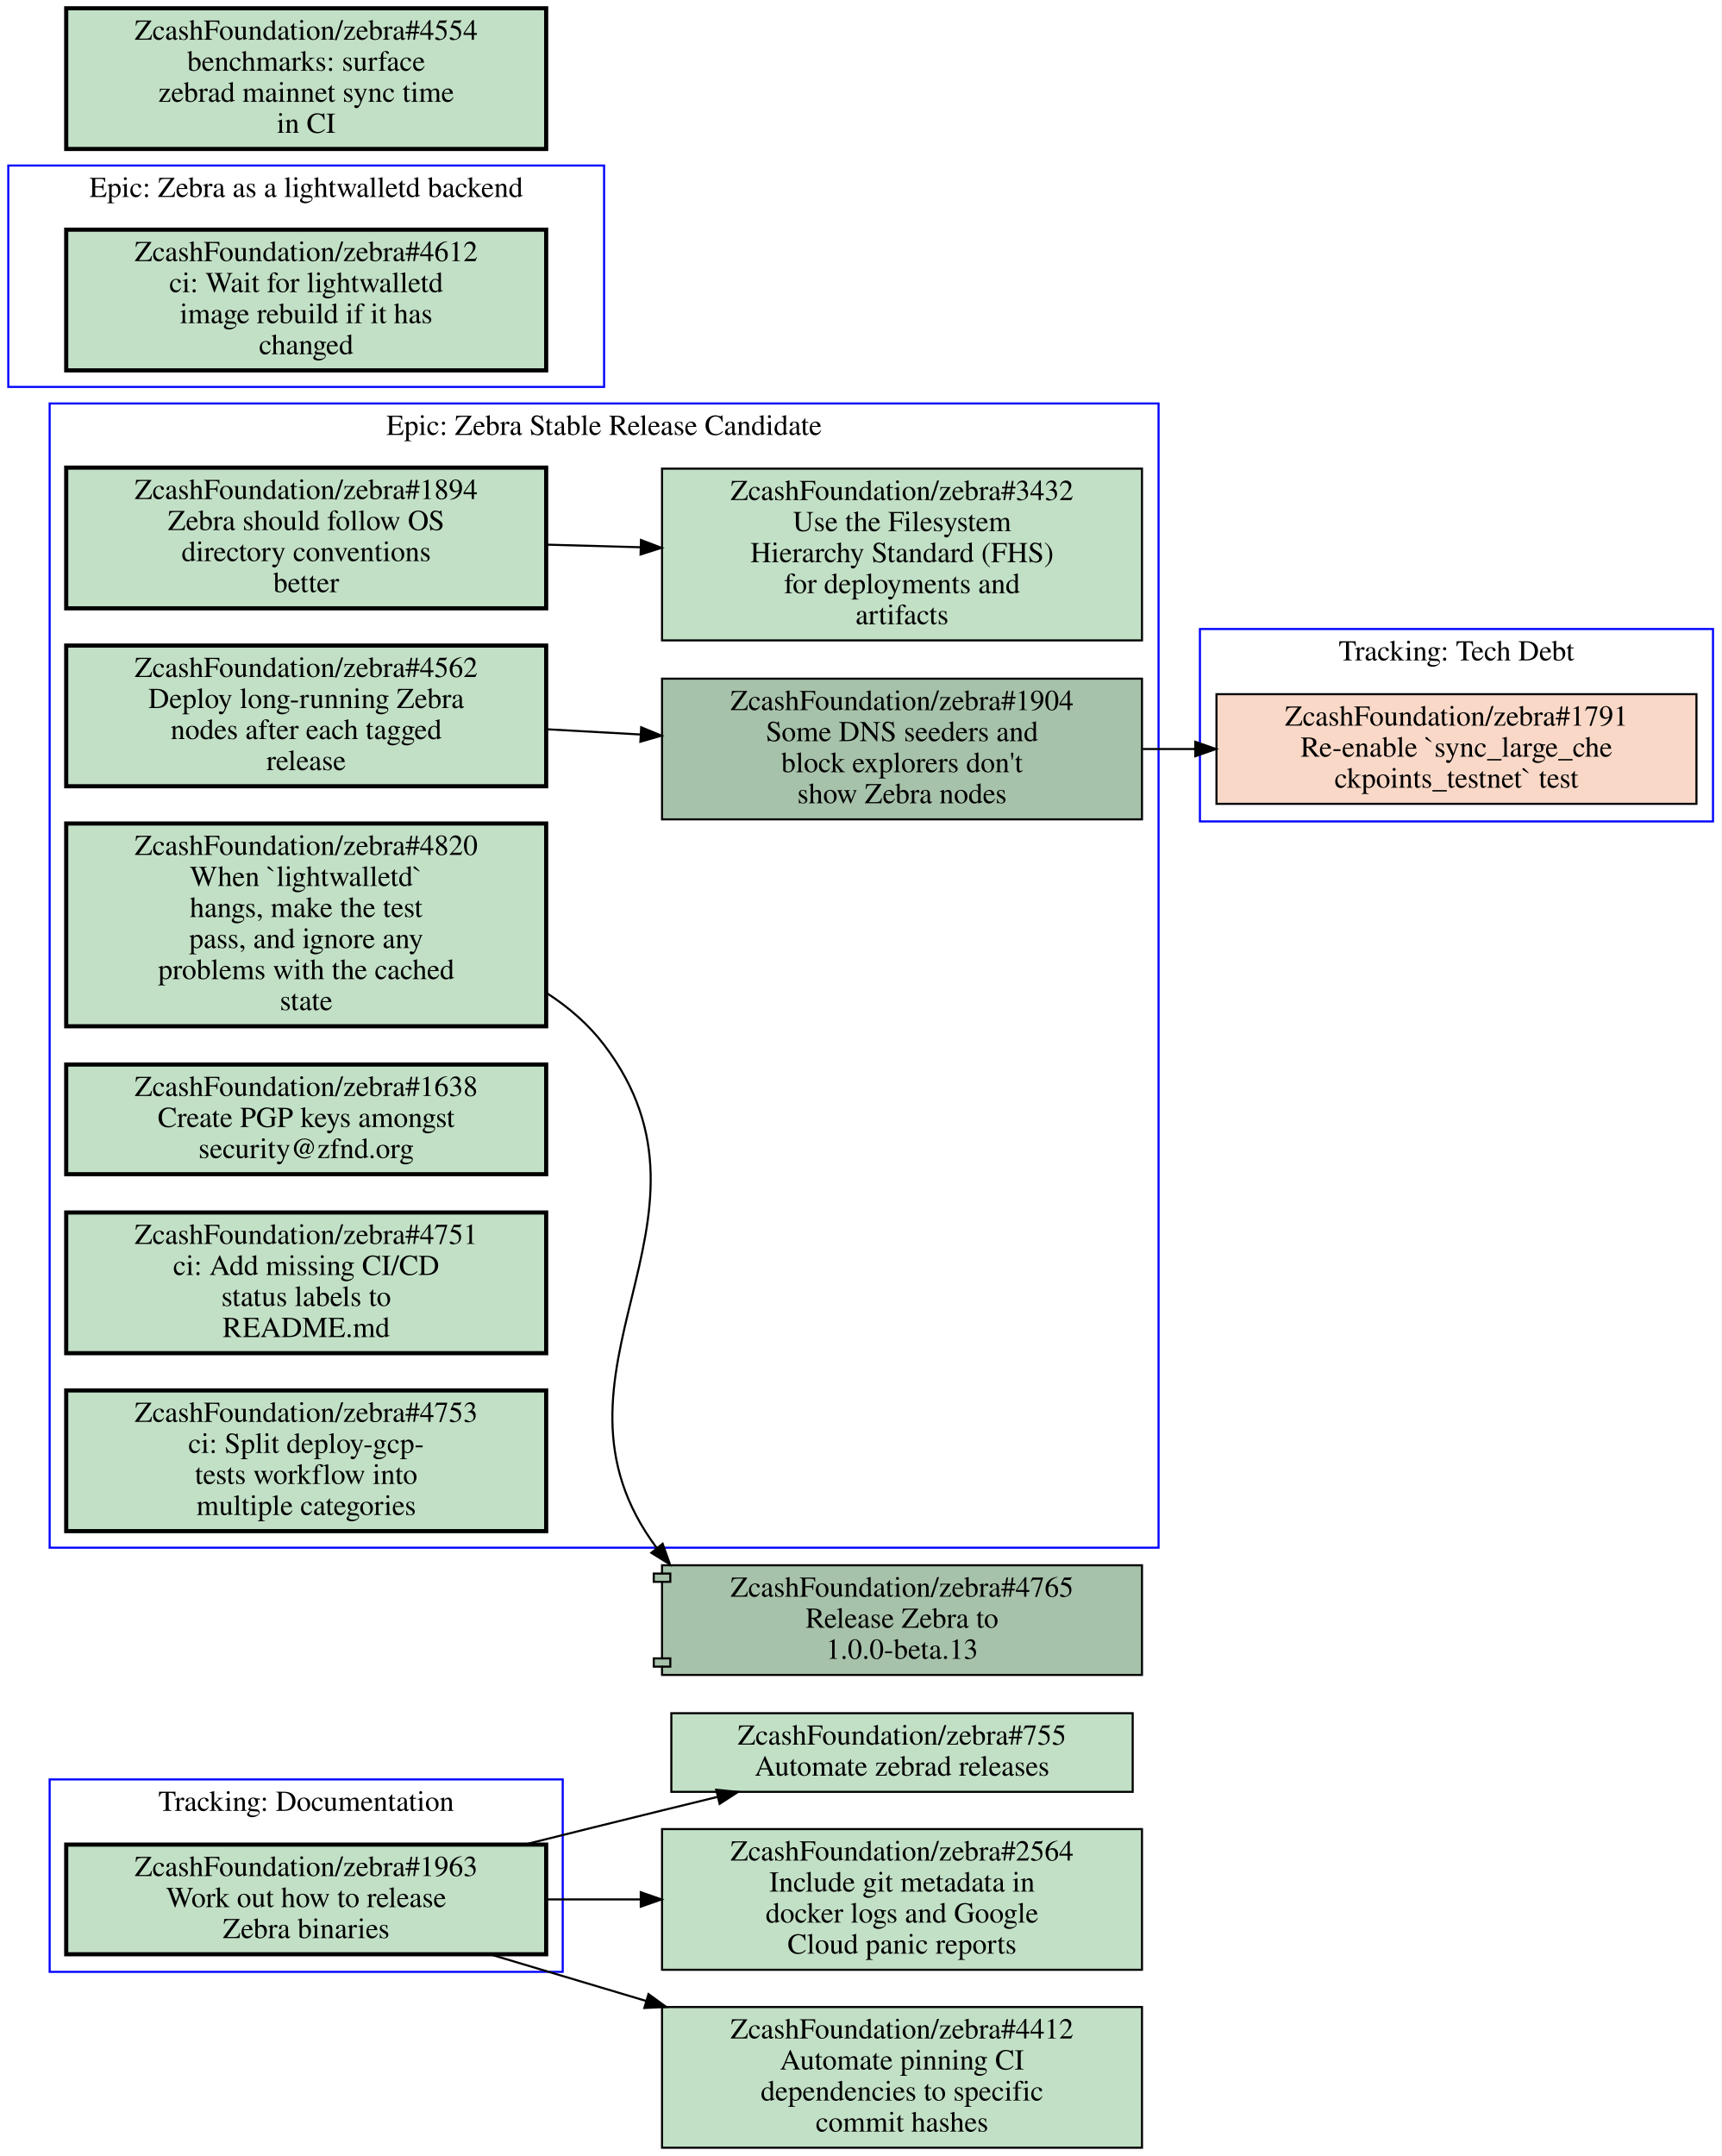
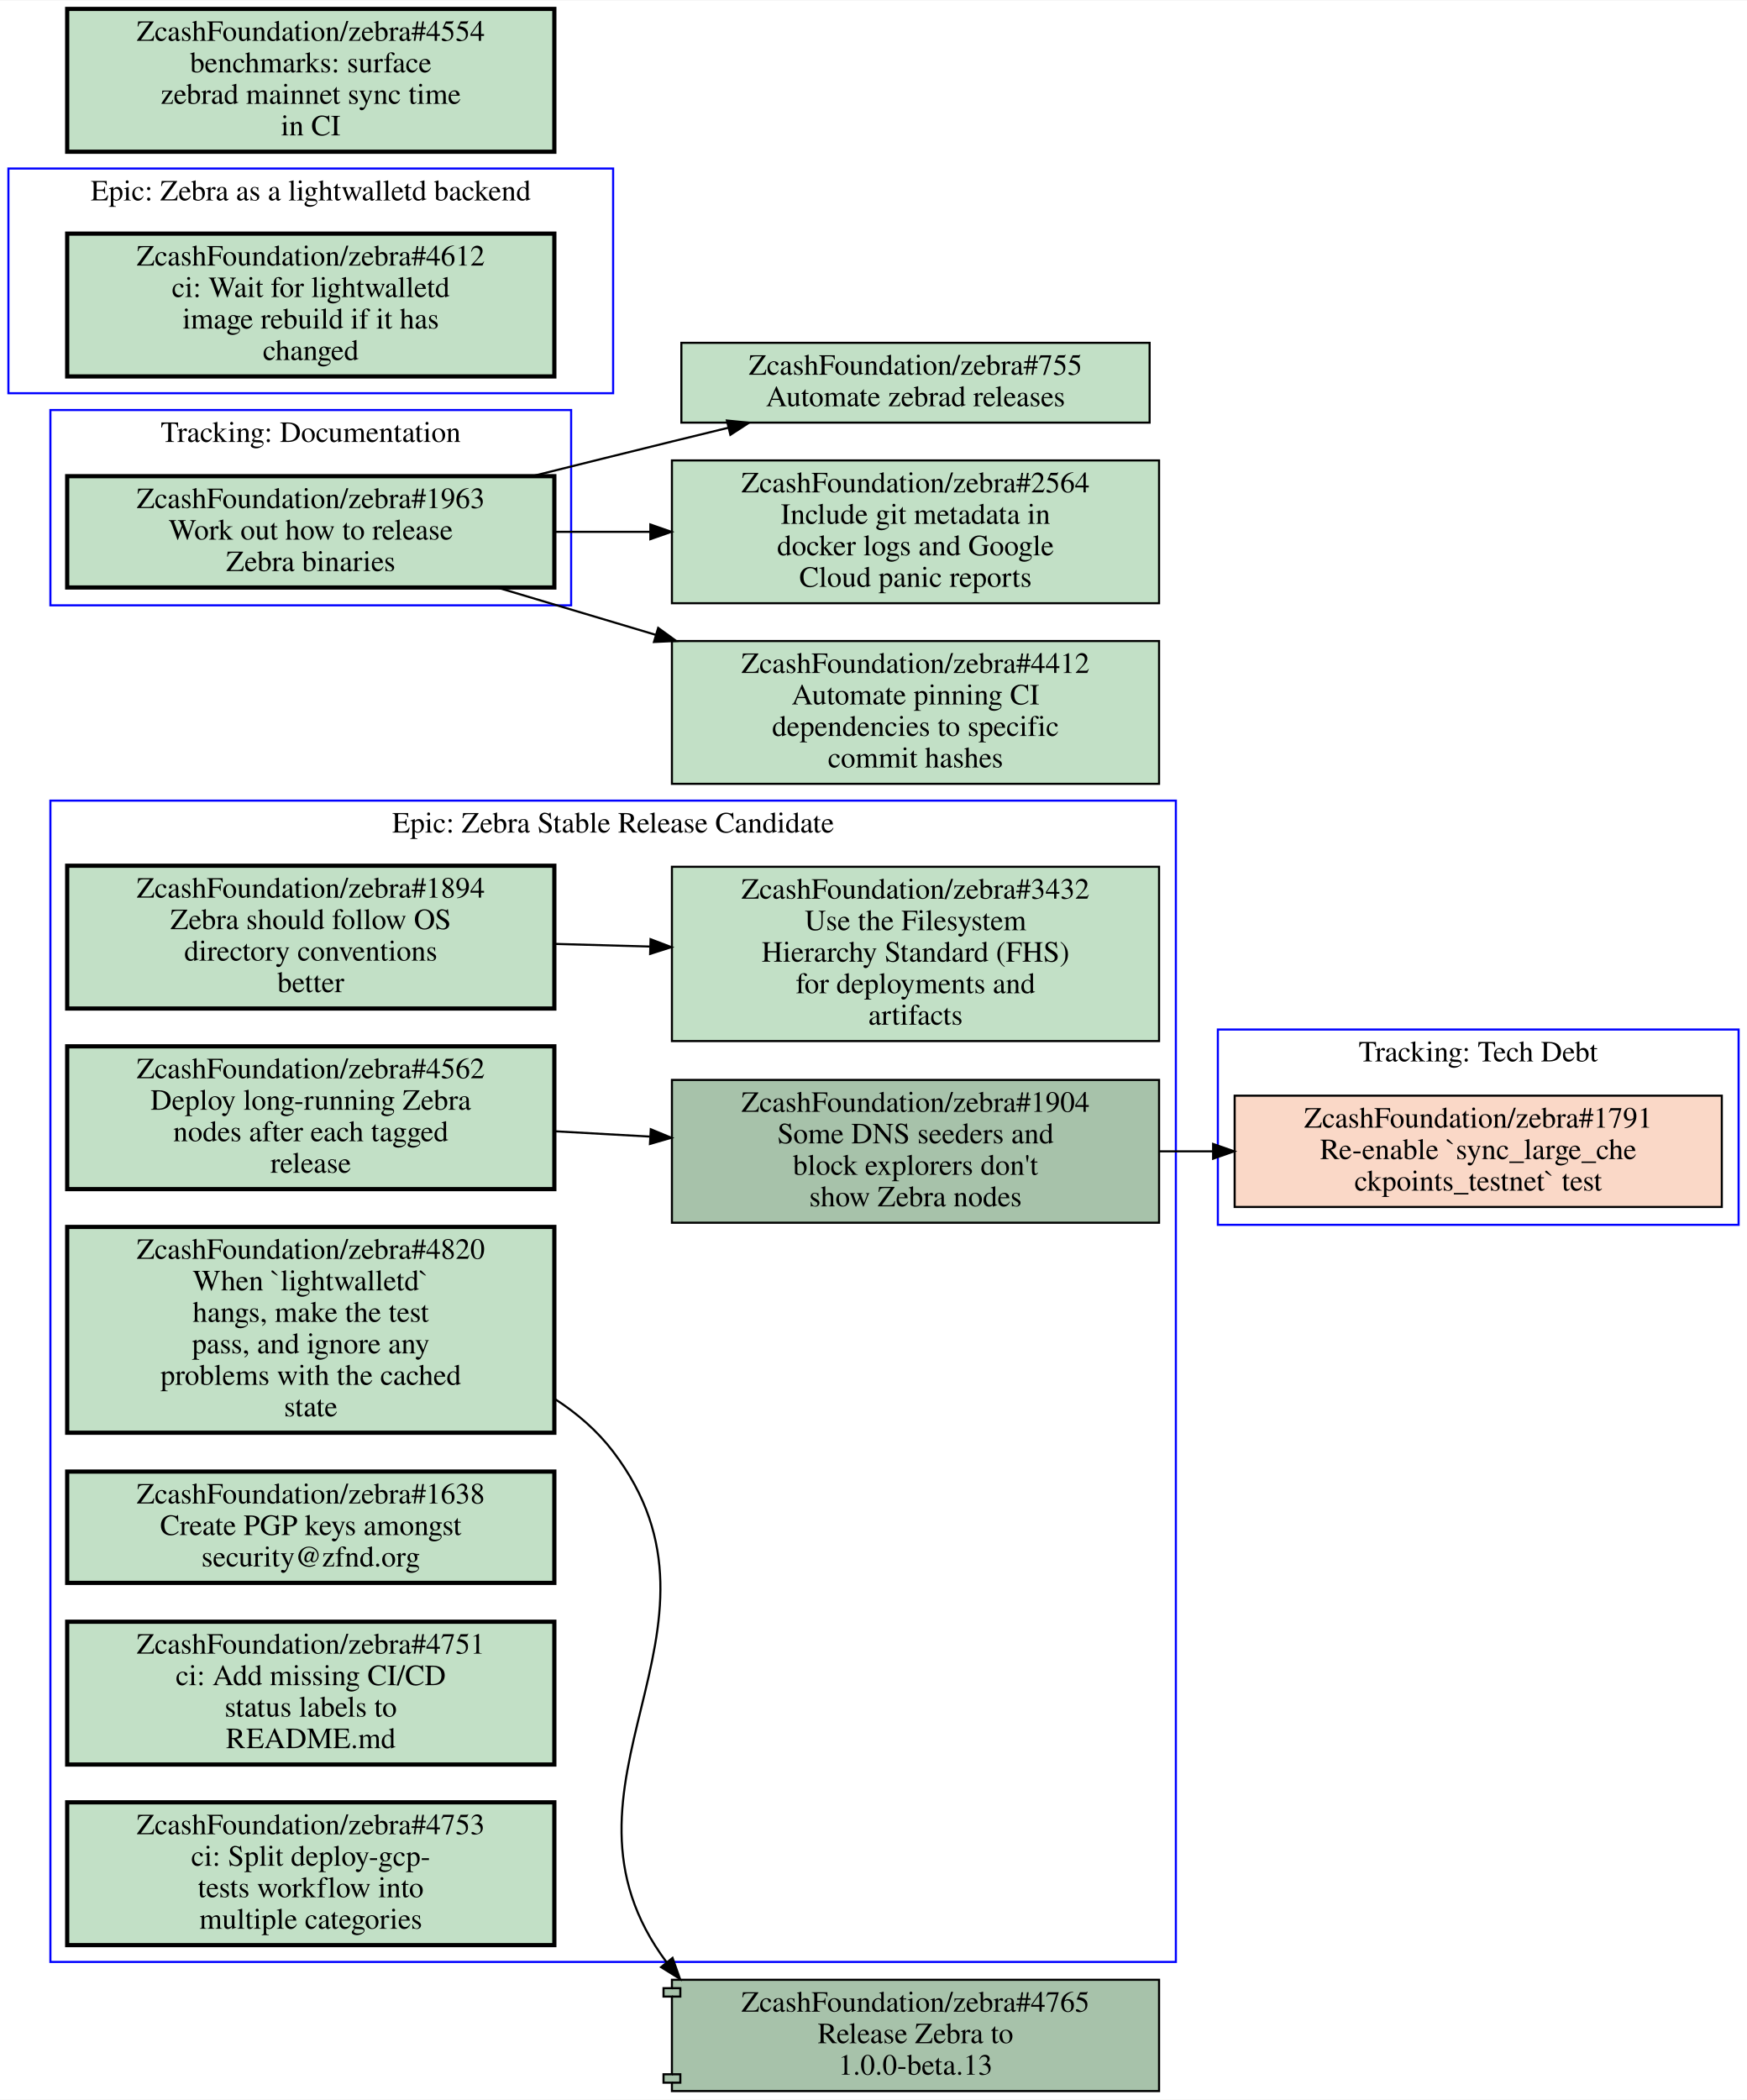
- <svg xmlns="http://www.w3.org/2000/svg" xmlns:xlink="http://www.w3.org/1999/xlink" width="832pt" height="1042pt" viewBox="0.00 0.00 832.00 1042.00">
-   <g id="graph0" class="graph" transform="scale(1 1) rotate(0) translate(4 1038)">
-     <polygon fill="#ffffff" stroke="transparent" points="-4,4 -4,-1038 828,-1038 828,4 -4,4" />
+ <svg xmlns="http://www.w3.org/2000/svg" xmlns:xlink="http://www.w3.org/1999/xlink" width="832pt" height="1000pt" viewBox="0.00 0.00 832.00 999.50">
+   <g id="graph0" class="graph" transform="scale(1 1) rotate(0) translate(4 995.5)">
+     <polygon fill="#ffffff" stroke="transparent" points="-4,4 -4,-995.5 828,-995.5 828,4 -4,4" />
    <g id="clust1" class="cluster">
-       <polygon fill="none" stroke="#0000ff" points="576,-641 576,-734 824,-734 824,-641 576,-641" />
-       <text text-anchor="middle" x="700" y="-718.8" font-family="Times,serif" font-size="14.00" fill="#000000">Tracking: Tech Debt</text>
+       <polygon fill="none" stroke="#0000ff" points="0,-808.5 0,-915.5 288,-915.5 288,-808.5 0,-808.5" />
+       <text text-anchor="middle" x="144" y="-900.3" font-family="Times,serif" font-size="14.00" fill="#000000">Epic: Zebra as a lightwalletd backend</text>
    </g>
    <g id="clust2" class="cluster">
-       <polygon fill="none" stroke="#0000ff" points="20,-85 20,-178 268,-178 268,-85 20,-85" />
-       <text text-anchor="middle" x="144" y="-162.8" font-family="Times,serif" font-size="14.00" fill="#000000">Tracking: Documentation</text>
+       <polygon fill="none" stroke="#0000ff" points="20,-707.5 20,-800.5 268,-800.5 268,-707.5 20,-707.5" />
+       <text text-anchor="middle" x="144" y="-785.3" font-family="Times,serif" font-size="14.00" fill="#000000">Tracking: Documentation</text>
    </g>
    <g id="clust3" class="cluster">
-       <polygon fill="none" stroke="#0000ff" points="20,-290 20,-843 556,-843 556,-290 20,-290" />
-       <text text-anchor="middle" x="288" y="-827.8" font-family="Times,serif" font-size="14.00" fill="#000000">Epic: Zebra Stable Release Candidate</text>
+       <polygon fill="none" stroke="#0000ff" points="576,-412.5 576,-505.5 824,-505.5 824,-412.5 576,-412.5" />
+       <text text-anchor="middle" x="700" y="-490.3" font-family="Times,serif" font-size="14.00" fill="#000000">Tracking: Tech Debt</text>
    </g>
    <g id="clust4" class="cluster">
-       <polygon fill="none" stroke="#0000ff" points="0,-851 0,-958 288,-958 288,-851 0,-851" />
-       <text text-anchor="middle" x="144" y="-942.8" font-family="Times,serif" font-size="14.00" fill="#000000">Epic: Zebra as a lightwalletd backend</text>
-     </g>
-     <g id="node1" class="node closed">
+       <polygon fill="none" stroke="#0000ff" points="20,-61.5 20,-614.5 556,-614.5 556,-61.5 20,-61.5" />
+       <text text-anchor="middle" x="288" y="-599.3" font-family="Times,serif" font-size="14.00" fill="#000000">Epic: Zebra Stable Release Candidate</text>
+     </g>
+     <g id="node1" class="node open">
      <g id="a_node1">
-         <a xlink:href="https://github.com/ZcashFoundation/zebra/issues/1791" xlink:title="ZcashFoundation/zebra#1791&#10;Re-enable `sync_large_che&#10;ckpoints_testnet` test" target="_blank">
-           <polygon fill="#fad8c7" stroke="#000000" points="816,-702.5 584,-702.5 584,-649.5 816,-649.5 816,-702.5" />
-           <text text-anchor="middle" x="700" y="-687.3" font-family="Times,serif" font-size="14.00" fill="#000000">ZcashFoundation/zebra#1791</text>
-           <text text-anchor="middle" x="700" y="-672.3" font-family="Times,serif" font-size="14.00" fill="#000000">Re-enable `sync_large_che</text>
-           <text text-anchor="middle" x="700" y="-657.3" font-family="Times,serif" font-size="14.00" fill="#000000">ckpoints_testnet` test</text>
+         <a xlink:href="https://github.com/ZcashFoundation/zebra/issues/4612" xlink:title="ZcashFoundation/zebra#4612&#10;ci: Wait for lightwalletd&#10;image rebuild if it has&#10;changed" target="_blank">
+           <polygon fill="#c2e0c6" stroke="#000000" stroke-width="2" points="260,-884.5 28,-884.5 28,-816.5 260,-816.5 260,-884.5" />
+           <text text-anchor="middle" x="144" y="-869.3" font-family="Times,serif" font-size="14.00" fill="#000000">ZcashFoundation/zebra#4612</text>
+           <text text-anchor="middle" x="144" y="-854.3" font-family="Times,serif" font-size="14.00" fill="#000000">ci: Wait for lightwalletd</text>
+           <text text-anchor="middle" x="144" y="-839.3" font-family="Times,serif" font-size="14.00" fill="#000000">image rebuild if it has</text>
+           <text text-anchor="middle" x="144" y="-824.3" font-family="Times,serif" font-size="14.00" fill="#000000">changed</text>
        </a>
      </g>
    </g>
    <g id="node2" class="node open">
      <g id="a_node2">
        <a xlink:href="https://github.com/ZcashFoundation/zebra/issues/1963" xlink:title="ZcashFoundation/zebra#1963&#10;Work out how to release&#10;Zebra binaries" target="_blank">
-           <polygon fill="#c2e0c6" stroke="#000000" stroke-width="2" points="260,-146.5 28,-146.5 28,-93.5 260,-93.5 260,-146.5" />
-           <text text-anchor="middle" x="144" y="-131.3" font-family="Times,serif" font-size="14.00" fill="#000000">ZcashFoundation/zebra#1963</text>
-           <text text-anchor="middle" x="144" y="-116.3" font-family="Times,serif" font-size="14.00" fill="#000000">Work out how to release</text>
-           <text text-anchor="middle" x="144" y="-101.3" font-family="Times,serif" font-size="14.00" fill="#000000">Zebra binaries</text>
+           <polygon fill="#c2e0c6" stroke="#000000" stroke-width="2" points="260,-769 28,-769 28,-716 260,-716 260,-769" />
+           <text text-anchor="middle" x="144" y="-753.8" font-family="Times,serif" font-size="14.00" fill="#000000">ZcashFoundation/zebra#1963</text>
+           <text text-anchor="middle" x="144" y="-738.8" font-family="Times,serif" font-size="14.00" fill="#000000">Work out how to release</text>
+           <text text-anchor="middle" x="144" y="-723.8" font-family="Times,serif" font-size="14.00" fill="#000000">Zebra binaries</text>
+         </a>
+       </g>
+     </g>
+     <g id="node13" class="node open">
+       <g id="a_node13">
+         <a xlink:href="https://github.com/ZcashFoundation/zebra/issues/755" xlink:title="ZcashFoundation/zebra#755&#10;Automate zebrad releases" target="_blank">
+           <polygon fill="#c2e0c6" stroke="#000000" points="543.5,-832.5 320.5,-832.5 320.5,-794.5 543.5,-794.5 543.5,-832.5" />
+           <text text-anchor="middle" x="432" y="-817.3" font-family="Times,serif" font-size="14.00" fill="#000000">ZcashFoundation/zebra#755</text>
+           <text text-anchor="middle" x="432" y="-802.3" font-family="Times,serif" font-size="14.00" fill="#000000">Automate zebrad releases</text>
+         </a>
+       </g>
+     </g>
+     <g id="edge5" class="edge">
+       <path fill="none" stroke="#000000" d="M249.48,-769.01C271.46,-774.5 294.48,-780.21 316,-785.5 324.72,-787.64 333.81,-789.86 342.89,-792.07" />
+       <polygon fill="#000000" stroke="#000000" points="342.186,-795.501 352.73,-794.46 343.839,-788.699 342.186,-795.501" />
+     </g>
+     <g id="node14" class="node open">
+       <g id="a_node14">
+         <a xlink:href="https://github.com/ZcashFoundation/zebra/issues/2564" xlink:title="ZcashFoundation/zebra#2564&#10;Include git metadata in&#10;docker logs and Google&#10;Cloud panic reports" target="_blank">
+           <polygon fill="#c2e0c6" stroke="#000000" points="548,-776.5 316,-776.5 316,-708.5 548,-708.5 548,-776.5" />
+           <text text-anchor="middle" x="432" y="-761.3" font-family="Times,serif" font-size="14.00" fill="#000000">ZcashFoundation/zebra#2564</text>
+           <text text-anchor="middle" x="432" y="-746.3" font-family="Times,serif" font-size="14.00" fill="#000000">Include git metadata in</text>
+           <text text-anchor="middle" x="432" y="-731.3" font-family="Times,serif" font-size="14.00" fill="#000000">docker logs and Google</text>
+           <text text-anchor="middle" x="432" y="-716.3" font-family="Times,serif" font-size="14.00" fill="#000000">Cloud panic reports</text>
+         </a>
+       </g>
+     </g>
+     <g id="edge6" class="edge">
+       <path fill="none" stroke="#000000" d="M260.31,-742.5C275.15,-742.5 290.4,-742.5 305.39,-742.5" />
+       <polygon fill="#000000" stroke="#000000" points="305.72,-746 315.72,-742.5 305.72,-739 305.72,-746" />
+     </g>
+     <g id="node15" class="node open">
+       <g id="a_node15">
+         <a xlink:href="https://github.com/ZcashFoundation/zebra/issues/4412" xlink:title="ZcashFoundation/zebra#4412&#10;Automate pinning CI&#10;dependencies to specific&#10;commit hashes" target="_blank">
+           <polygon fill="#c2e0c6" stroke="#000000" points="548,-690.5 316,-690.5 316,-622.5 548,-622.5 548,-690.5" />
+           <text text-anchor="middle" x="432" y="-675.3" font-family="Times,serif" font-size="14.00" fill="#000000">ZcashFoundation/zebra#4412</text>
+           <text text-anchor="middle" x="432" y="-660.3" font-family="Times,serif" font-size="14.00" fill="#000000">Automate pinning CI</text>
+           <text text-anchor="middle" x="432" y="-645.3" font-family="Times,serif" font-size="14.00" fill="#000000">dependencies to specific</text>
+           <text text-anchor="middle" x="432" y="-630.3" font-family="Times,serif" font-size="14.00" fill="#000000">commit hashes</text>
+         </a>
+       </g>
+     </g>
+     <g id="edge7" class="edge">
+       <path fill="none" stroke="#000000" d="M232.76,-716C256.65,-708.86 282.93,-701.02 308.34,-693.43" />
+       <polygon fill="#000000" stroke="#000000" points="309.453,-696.75 318.03,-690.53 307.446,-690.044 309.453,-696.75" />
+     </g>
+     <g id="node3" class="node closed">
+       <g id="a_node3">
+         <a xlink:href="https://github.com/ZcashFoundation/zebra/issues/1791" xlink:title="ZcashFoundation/zebra#1791&#10;Re-enable `sync_large_che&#10;ckpoints_testnet` test" target="_blank">
+           <polygon fill="#fad8c7" stroke="#000000" points="816,-474 584,-474 584,-421 816,-421 816,-474" />
+           <text text-anchor="middle" x="700" y="-458.8" font-family="Times,serif" font-size="14.00" fill="#000000">ZcashFoundation/zebra#1791</text>
+           <text text-anchor="middle" x="700" y="-443.8" font-family="Times,serif" font-size="14.00" fill="#000000">Re-enable `sync_large_che</text>
+           <text text-anchor="middle" x="700" y="-428.8" font-family="Times,serif" font-size="14.00" fill="#000000">ckpoints_testnet` test</text>
+         </a>
+       </g>
+     </g>
+     <g id="node4" class="node open">
+       <g id="a_node4">
+         <a xlink:href="https://github.com/ZcashFoundation/zebra/issues/1894" xlink:title="ZcashFoundation/zebra#1894&#10;Zebra should follow OS&#10;directory conventions&#10;better" target="_blank">
+           <polygon fill="#c2e0c6" stroke="#000000" stroke-width="2" points="260,-583.5 28,-583.5 28,-515.5 260,-515.5 260,-583.5" />
+           <text text-anchor="middle" x="144" y="-568.3" font-family="Times,serif" font-size="14.00" fill="#000000">ZcashFoundation/zebra#1894</text>
+           <text text-anchor="middle" x="144" y="-553.3" font-family="Times,serif" font-size="14.00" fill="#000000">Zebra should follow OS</text>
+           <text text-anchor="middle" x="144" y="-538.3" font-family="Times,serif" font-size="14.00" fill="#000000">directory conventions</text>
+           <text text-anchor="middle" x="144" y="-523.3" font-family="Times,serif" font-size="14.00" fill="#000000">better</text>
+         </a>
+       </g>
+     </g>
+     <g id="node5" class="node open">
+       <g id="a_node5">
+         <a xlink:href="https://github.com/ZcashFoundation/zebra/issues/3432" xlink:title="ZcashFoundation/zebra#3432&#10;Use the Filesystem&#10;Hierarchy Standard (FHS)&#10;for deployments and&#10;artifacts" target="_blank">
+           <polygon fill="#c2e0c6" stroke="#000000" points="548,-583 316,-583 316,-500 548,-500 548,-583" />
+           <text text-anchor="middle" x="432" y="-567.8" font-family="Times,serif" font-size="14.00" fill="#000000">ZcashFoundation/zebra#3432</text>
+           <text text-anchor="middle" x="432" y="-552.8" font-family="Times,serif" font-size="14.00" fill="#000000">Use the Filesystem</text>
+           <text text-anchor="middle" x="432" y="-537.8" font-family="Times,serif" font-size="14.00" fill="#000000">Hierarchy Standard (FHS)</text>
+           <text text-anchor="middle" x="432" y="-522.8" font-family="Times,serif" font-size="14.00" fill="#000000">for deployments and</text>
+           <text text-anchor="middle" x="432" y="-507.8" font-family="Times,serif" font-size="14.00" fill="#000000">artifacts</text>
+         </a>
+       </g>
+     </g>
+     <g id="edge1" class="edge">
+       <path fill="none" stroke="#000000" d="M260.31,-546.27C275.15,-545.86 290.4,-545.43 305.39,-545.02" />
+       <polygon fill="#000000" stroke="#000000" points="305.822,-548.509 315.72,-544.73 305.626,-541.512 305.822,-548.509" />
+     </g>
+     <g id="node6" class="node open">
+       <g id="a_node6">
+         <a xlink:href="https://github.com/ZcashFoundation/zebra/issues/1904" xlink:title="ZcashFoundation/zebra#1904&#10;Some DNS seeders and&#10;block explorers don't&#10;show Zebra nodes" target="_blank">
+           <polygon fill="#a7c2aa" stroke="#000000" points="548,-481.5 316,-481.5 316,-413.5 548,-413.5 548,-481.5" />
+           <text text-anchor="middle" x="432" y="-466.3" font-family="Times,serif" font-size="14.00" fill="#000000">ZcashFoundation/zebra#1904</text>
+           <text text-anchor="middle" x="432" y="-451.3" font-family="Times,serif" font-size="14.00" fill="#000000">Some DNS seeders and</text>
+           <text text-anchor="middle" x="432" y="-436.3" font-family="Times,serif" font-size="14.00" fill="#000000">block explorers don't</text>
+           <text text-anchor="middle" x="432" y="-421.3" font-family="Times,serif" font-size="14.00" fill="#000000">show Zebra nodes</text>
+         </a>
+       </g>
+     </g>
+     <g id="edge3" class="edge">
+       <path fill="none" stroke="#000000" d="M548.38,-447.5C556.71,-447.5 565.14,-447.5 573.53,-447.5" />
+       <polygon fill="#000000" stroke="#000000" points="573.74,-451 583.74,-447.5 573.74,-444 573.74,-451" />
+     </g>
+     <g id="node7" class="node open">
+       <g id="a_node7">
+         <a xlink:href="https://github.com/ZcashFoundation/zebra/issues/4820" xlink:title="ZcashFoundation/zebra#4820&#10;When `lightwalletd`&#10;hangs, make the test&#10;pass, and ignore any&#10;problems with the cached&#10;state" target="_blank">
+           <polygon fill="#c2e0c6" stroke="#000000" stroke-width="2" points="260,-411.5 28,-411.5 28,-313.5 260,-313.5 260,-411.5" />
+           <text text-anchor="middle" x="144" y="-396.3" font-family="Times,serif" font-size="14.00" fill="#000000">ZcashFoundation/zebra#4820</text>
+           <text text-anchor="middle" x="144" y="-381.3" font-family="Times,serif" font-size="14.00" fill="#000000">When `lightwalletd`</text>
+           <text text-anchor="middle" x="144" y="-366.3" font-family="Times,serif" font-size="14.00" fill="#000000">hangs, make the test</text>
+           <text text-anchor="middle" x="144" y="-351.3" font-family="Times,serif" font-size="14.00" fill="#000000">pass, and ignore any</text>
+           <text text-anchor="middle" x="144" y="-336.3" font-family="Times,serif" font-size="14.00" fill="#000000">problems with the cached</text>
+           <text text-anchor="middle" x="144" y="-321.3" font-family="Times,serif" font-size="14.00" fill="#000000">state</text>
        </a>
      </g>
    </g>
    <g id="node12" class="node open">
      <g id="a_node12">
-         <a xlink:href="https://github.com/ZcashFoundation/zebra/issues/755" xlink:title="ZcashFoundation/zebra#755&#10;Automate zebrad releases" target="_blank">
-           <polygon fill="#c2e0c6" stroke="#000000" points="543.5,-210 320.5,-210 320.5,-172 543.5,-172 543.5,-210" />
-           <text text-anchor="middle" x="432" y="-194.8" font-family="Times,serif" font-size="14.00" fill="#000000">ZcashFoundation/zebra#755</text>
-           <text text-anchor="middle" x="432" y="-179.8" font-family="Times,serif" font-size="14.00" fill="#000000">Automate zebrad releases</text>
-         </a>
-       </g>
-     </g>
-     <g id="edge3" class="edge">
-       <path fill="none" stroke="#000000" d="M249.48,-146.51C271.46,-152 294.48,-157.71 316,-163 324.72,-165.14 333.81,-167.36 342.89,-169.57" />
-       <polygon fill="#000000" stroke="#000000" points="342.186,-173.001 352.73,-171.96 343.839,-166.199 342.186,-173.001" />
-     </g>
-     <g id="node13" class="node open">
-       <g id="a_node13">
-         <a xlink:href="https://github.com/ZcashFoundation/zebra/issues/2564" xlink:title="ZcashFoundation/zebra#2564&#10;Include git metadata in&#10;docker logs and Google&#10;Cloud panic reports" target="_blank">
-           <polygon fill="#c2e0c6" stroke="#000000" points="548,-154 316,-154 316,-86 548,-86 548,-154" />
-           <text text-anchor="middle" x="432" y="-138.8" font-family="Times,serif" font-size="14.00" fill="#000000">ZcashFoundation/zebra#2564</text>
-           <text text-anchor="middle" x="432" y="-123.8" font-family="Times,serif" font-size="14.00" fill="#000000">Include git metadata in</text>
-           <text text-anchor="middle" x="432" y="-108.8" font-family="Times,serif" font-size="14.00" fill="#000000">docker logs and Google</text>
-           <text text-anchor="middle" x="432" y="-93.8" font-family="Times,serif" font-size="14.00" fill="#000000">Cloud panic reports</text>
+         <a xlink:href="https://github.com/ZcashFoundation/zebra/pull/4765" xlink:title="ZcashFoundation/zebra#4765&#10;Release Zebra to&#10;1.0.0-beta.13" target="_blank">
+           <polygon fill="#a7c2aa" stroke="#000000" points="548,-53 316,-53 316,-49 312,-49 312,-45 316,-45 316,-8 312,-8 312,-4 316,-4 316,0 548,0 548,-53" />
+           <polyline fill="none" stroke="#000000" points="316,-49 320,-49 320,-45 316,-45 " />
+           <polyline fill="none" stroke="#000000" points="316,-8 320,-8 320,-4 316,-4 " />
+           <text text-anchor="middle" x="432" y="-37.8" font-family="Times,serif" font-size="14.00" fill="#000000">ZcashFoundation/zebra#4765</text>
+           <text text-anchor="middle" x="432" y="-22.8" font-family="Times,serif" font-size="14.00" fill="#000000">Release Zebra to</text>
+           <text text-anchor="middle" x="432" y="-7.8" font-family="Times,serif" font-size="14.00" fill="#000000">1.0.0-beta.13</text>
        </a>
      </g>
    </g>
    <g id="edge4" class="edge">
-       <path fill="none" stroke="#000000" d="M260.31,-120C275.15,-120 290.4,-120 305.39,-120" />
-       <polygon fill="#000000" stroke="#000000" points="305.72,-123.5 315.72,-120 305.72,-116.5 305.72,-123.5" />
-     </g>
-     <g id="node14" class="node open">
-       <g id="a_node14">
-         <a xlink:href="https://github.com/ZcashFoundation/zebra/issues/4412" xlink:title="ZcashFoundation/zebra#4412&#10;Automate pinning CI&#10;dependencies to specific&#10;commit hashes" target="_blank">
-           <polygon fill="#c2e0c6" stroke="#000000" points="548,-68 316,-68 316,0 548,0 548,-68" />
-           <text text-anchor="middle" x="432" y="-52.8" font-family="Times,serif" font-size="14.00" fill="#000000">ZcashFoundation/zebra#4412</text>
-           <text text-anchor="middle" x="432" y="-37.8" font-family="Times,serif" font-size="14.00" fill="#000000">Automate pinning CI</text>
-           <text text-anchor="middle" x="432" y="-22.8" font-family="Times,serif" font-size="14.00" fill="#000000">dependencies to specific</text>
-           <text text-anchor="middle" x="432" y="-7.8" font-family="Times,serif" font-size="14.00" fill="#000000">commit hashes</text>
-         </a>
-       </g>
-     </g>
-     <g id="edge5" class="edge">
-       <path fill="none" stroke="#000000" d="M232.76,-93.495C256.65,-86.362 282.93,-78.515 308.34,-70.926" />
-       <polygon fill="#000000" stroke="#000000" points="309.45,-74.247 318.03,-68.031 307.447,-67.54 309.45,-74.247" />
-     </g>
-     <g id="node3" class="node open">
-       <g id="a_node3">
-         <a xlink:href="https://github.com/ZcashFoundation/zebra/issues/1894" xlink:title="ZcashFoundation/zebra#1894&#10;Zebra should follow OS&#10;directory conventions&#10;better" target="_blank">
-           <polygon fill="#c2e0c6" stroke="#000000" stroke-width="2" points="260,-812 28,-812 28,-744 260,-744 260,-812" />
-           <text text-anchor="middle" x="144" y="-796.8" font-family="Times,serif" font-size="14.00" fill="#000000">ZcashFoundation/zebra#1894</text>
-           <text text-anchor="middle" x="144" y="-781.8" font-family="Times,serif" font-size="14.00" fill="#000000">Zebra should follow OS</text>
-           <text text-anchor="middle" x="144" y="-766.8" font-family="Times,serif" font-size="14.00" fill="#000000">directory conventions</text>
-           <text text-anchor="middle" x="144" y="-751.8" font-family="Times,serif" font-size="14.00" fill="#000000">better</text>
-         </a>
-       </g>
-     </g>
-     <g id="node4" class="node open">
-       <g id="a_node4">
-         <a xlink:href="https://github.com/ZcashFoundation/zebra/issues/3432" xlink:title="ZcashFoundation/zebra#3432&#10;Use the Filesystem&#10;Hierarchy Standard (FHS)&#10;for deployments and&#10;artifacts" target="_blank">
-           <polygon fill="#c2e0c6" stroke="#000000" points="548,-811.5 316,-811.5 316,-728.5 548,-728.5 548,-811.5" />
-           <text text-anchor="middle" x="432" y="-796.3" font-family="Times,serif" font-size="14.00" fill="#000000">ZcashFoundation/zebra#3432</text>
-           <text text-anchor="middle" x="432" y="-781.3" font-family="Times,serif" font-size="14.00" fill="#000000">Use the Filesystem</text>
-           <text text-anchor="middle" x="432" y="-766.3" font-family="Times,serif" font-size="14.00" fill="#000000">Hierarchy Standard (FHS)</text>
-           <text text-anchor="middle" x="432" y="-751.3" font-family="Times,serif" font-size="14.00" fill="#000000">for deployments and</text>
-           <text text-anchor="middle" x="432" y="-736.3" font-family="Times,serif" font-size="14.00" fill="#000000">artifacts</text>
-         </a>
-       </g>
-     </g>
-     <g id="edge1" class="edge">
-       <path fill="none" stroke="#000000" d="M260.31,-774.77C275.15,-774.36 290.4,-773.93 305.39,-773.52" />
-       <polygon fill="#000000" stroke="#000000" points="305.822,-777.009 315.72,-773.23 305.626,-770.012 305.822,-777.009" />
-     </g>
-     <g id="node5" class="node open">
-       <g id="a_node5">
-         <a xlink:href="https://github.com/ZcashFoundation/zebra/issues/1904" xlink:title="ZcashFoundation/zebra#1904&#10;Some DNS seeders and&#10;block explorers don't&#10;show Zebra nodes" target="_blank">
-           <polygon fill="#a7c2aa" stroke="#000000" points="548,-710 316,-710 316,-642 548,-642 548,-710" />
-           <text text-anchor="middle" x="432" y="-694.8" font-family="Times,serif" font-size="14.00" fill="#000000">ZcashFoundation/zebra#1904</text>
-           <text text-anchor="middle" x="432" y="-679.8" font-family="Times,serif" font-size="14.00" fill="#000000">Some DNS seeders and</text>
-           <text text-anchor="middle" x="432" y="-664.8" font-family="Times,serif" font-size="14.00" fill="#000000">block explorers don't</text>
-           <text text-anchor="middle" x="432" y="-649.8" font-family="Times,serif" font-size="14.00" fill="#000000">show Zebra nodes</text>
-         </a>
-       </g>
-     </g>
-     <g id="edge6" class="edge">
-       <path fill="none" stroke="#000000" d="M548.38,-676C556.71,-676 565.14,-676 573.53,-676" />
-       <polygon fill="#000000" stroke="#000000" points="573.74,-679.5 583.74,-676 573.74,-672.5 573.74,-679.5" />
-     </g>
-     <g id="node6" class="node open">
-       <g id="a_node6">
-         <a xlink:href="https://github.com/ZcashFoundation/zebra/issues/4820" xlink:title="ZcashFoundation/zebra#4820&#10;When `lightwalletd`&#10;hangs, make the test&#10;pass, and ignore any&#10;problems with the cached&#10;state" target="_blank">
-           <polygon fill="#c2e0c6" stroke="#000000" stroke-width="2" points="260,-640 28,-640 28,-542 260,-542 260,-640" />
-           <text text-anchor="middle" x="144" y="-624.8" font-family="Times,serif" font-size="14.00" fill="#000000">ZcashFoundation/zebra#4820</text>
-           <text text-anchor="middle" x="144" y="-609.8" font-family="Times,serif" font-size="14.00" fill="#000000">When `lightwalletd`</text>
-           <text text-anchor="middle" x="144" y="-594.8" font-family="Times,serif" font-size="14.00" fill="#000000">hangs, make the test</text>
-           <text text-anchor="middle" x="144" y="-579.8" font-family="Times,serif" font-size="14.00" fill="#000000">pass, and ignore any</text>
-           <text text-anchor="middle" x="144" y="-564.8" font-family="Times,serif" font-size="14.00" fill="#000000">problems with the cached</text>
-           <text text-anchor="middle" x="144" y="-549.8" font-family="Times,serif" font-size="14.00" fill="#000000">state</text>
-         </a>
-       </g>
-     </g>
-     <g id="node15" class="node open">
-       <g id="a_node15">
-         <a xlink:href="https://github.com/ZcashFoundation/zebra/pull/4765" xlink:title="ZcashFoundation/zebra#4765&#10;Release Zebra to&#10;1.0.0-beta.13" target="_blank">
-           <polygon fill="#a7c2aa" stroke="#000000" points="548,-281.5 316,-281.5 316,-277.5 312,-277.5 312,-273.5 316,-273.5 316,-236.5 312,-236.5 312,-232.5 316,-232.5 316,-228.5 548,-228.5 548,-281.5" />
-           <polyline fill="none" stroke="#000000" points="316,-277.5 320,-277.5 320,-273.5 316,-273.5 " />
-           <polyline fill="none" stroke="#000000" points="316,-236.5 320,-236.5 320,-232.5 316,-232.5 " />
-           <text text-anchor="middle" x="432" y="-266.3" font-family="Times,serif" font-size="14.00" fill="#000000">ZcashFoundation/zebra#4765</text>
-           <text text-anchor="middle" x="432" y="-251.3" font-family="Times,serif" font-size="14.00" fill="#000000">Release Zebra to</text>
-           <text text-anchor="middle" x="432" y="-236.3" font-family="Times,serif" font-size="14.00" fill="#000000">1.0.0-beta.13</text>
-         </a>
-       </g>
-     </g>
-     <g id="edge7" class="edge">
-       <path fill="none" stroke="#000000" d="M260.23,-558.08C270.83,-551.24 280.41,-542.97 288,-533 352.87,-447.74 250.44,-374.27 313.45,-289.86" />
-       <polygon fill="#000000" stroke="#000000" points="316.297,-291.905 319.84,-281.92 310.844,-287.516 316.297,-291.905" />
-     </g>
-     <g id="node7" class="node open">
-       <g id="a_node7">
-         <a xlink:href="https://github.com/ZcashFoundation/zebra/issues/4562" xlink:title="ZcashFoundation/zebra#4562&#10;Deploy long-running Zebra&#10;nodes after each tagged&#10;release" target="_blank">
-           <polygon fill="#c2e0c6" stroke="#000000" stroke-width="2" points="260,-726 28,-726 28,-658 260,-658 260,-726" />
-           <text text-anchor="middle" x="144" y="-710.8" font-family="Times,serif" font-size="14.00" fill="#000000">ZcashFoundation/zebra#4562</text>
-           <text text-anchor="middle" x="144" y="-695.8" font-family="Times,serif" font-size="14.00" fill="#000000">Deploy long-running Zebra</text>
-           <text text-anchor="middle" x="144" y="-680.8" font-family="Times,serif" font-size="14.00" fill="#000000">nodes after each tagged</text>
-           <text text-anchor="middle" x="144" y="-665.8" font-family="Times,serif" font-size="14.00" fill="#000000">release</text>
-         </a>
-       </g>
-     </g>
-     <g id="edge2" class="edge">
-       <path fill="none" stroke="#000000" d="M260.31,-685.54C275.15,-684.71 290.4,-683.87 305.39,-683.03" />
-       <polygon fill="#000000" stroke="#000000" points="305.928,-686.506 315.72,-682.46 305.542,-679.516 305.928,-686.506" />
+       <path fill="none" stroke="#000000" d="M260.23,-329.58C270.83,-322.74 280.41,-314.47 288,-304.5 352.87,-219.24 250.44,-145.77 313.45,-61.357" />
+       <polygon fill="#000000" stroke="#000000" points="316.296,-63.403 319.84,-53.419 310.843,-59.014 316.296,-63.403" />
    </g>
    <g id="node8" class="node open">
      <g id="a_node8">
-         <a xlink:href="https://github.com/ZcashFoundation/zebra/issues/1638" xlink:title="ZcashFoundation/zebra#1638&#10;Create PGP keys amongst&#10;security@zfnd.org" target="_blank">
-           <polygon fill="#c2e0c6" stroke="#000000" stroke-width="2" points="260,-523.5 28,-523.5 28,-470.5 260,-470.5 260,-523.5" />
-           <text text-anchor="middle" x="144" y="-508.3" font-family="Times,serif" font-size="14.00" fill="#000000">ZcashFoundation/zebra#1638</text>
-           <text text-anchor="middle" x="144" y="-493.3" font-family="Times,serif" font-size="14.00" fill="#000000">Create PGP keys amongst</text>
-           <text text-anchor="middle" x="144" y="-478.3" font-family="Times,serif" font-size="14.00" fill="#000000">security@zfnd.org</text>
-         </a>
-       </g>
+         <a xlink:href="https://github.com/ZcashFoundation/zebra/issues/4562" xlink:title="ZcashFoundation/zebra#4562&#10;Deploy long-running Zebra&#10;nodes after each tagged&#10;release" target="_blank">
+           <polygon fill="#c2e0c6" stroke="#000000" stroke-width="2" points="260,-497.5 28,-497.5 28,-429.5 260,-429.5 260,-497.5" />
+           <text text-anchor="middle" x="144" y="-482.3" font-family="Times,serif" font-size="14.00" fill="#000000">ZcashFoundation/zebra#4562</text>
+           <text text-anchor="middle" x="144" y="-467.3" font-family="Times,serif" font-size="14.00" fill="#000000">Deploy long-running Zebra</text>
+           <text text-anchor="middle" x="144" y="-452.3" font-family="Times,serif" font-size="14.00" fill="#000000">nodes after each tagged</text>
+           <text text-anchor="middle" x="144" y="-437.3" font-family="Times,serif" font-size="14.00" fill="#000000">release</text>
+         </a>
+       </g>
+     </g>
+     <g id="edge2" class="edge">
+       <path fill="none" stroke="#000000" d="M260.31,-457.04C275.15,-456.21 290.4,-455.37 305.39,-454.53" />
+       <polygon fill="#000000" stroke="#000000" points="305.928,-458.006 315.72,-453.96 305.542,-451.016 305.928,-458.006" />
    </g>
    <g id="node9" class="node open">
      <g id="a_node9">
-         <a xlink:href="https://github.com/ZcashFoundation/zebra/issues/4751" xlink:title="ZcashFoundation/zebra#4751&#10;ci: Add missing CI/CD&#10;status labels to&#10;README.md" target="_blank">
-           <polygon fill="#c2e0c6" stroke="#000000" stroke-width="2" points="260,-452 28,-452 28,-384 260,-384 260,-452" />
-           <text text-anchor="middle" x="144" y="-436.8" font-family="Times,serif" font-size="14.00" fill="#000000">ZcashFoundation/zebra#4751</text>
-           <text text-anchor="middle" x="144" y="-421.8" font-family="Times,serif" font-size="14.00" fill="#000000">ci: Add missing CI/CD</text>
-           <text text-anchor="middle" x="144" y="-406.8" font-family="Times,serif" font-size="14.00" fill="#000000">status labels to</text>
-           <text text-anchor="middle" x="144" y="-391.8" font-family="Times,serif" font-size="14.00" fill="#000000">README.md</text>
+         <a xlink:href="https://github.com/ZcashFoundation/zebra/issues/1638" xlink:title="ZcashFoundation/zebra#1638&#10;Create PGP keys amongst&#10;security@zfnd.org" target="_blank">
+           <polygon fill="#c2e0c6" stroke="#000000" stroke-width="2" points="260,-295 28,-295 28,-242 260,-242 260,-295" />
+           <text text-anchor="middle" x="144" y="-279.8" font-family="Times,serif" font-size="14.00" fill="#000000">ZcashFoundation/zebra#1638</text>
+           <text text-anchor="middle" x="144" y="-264.8" font-family="Times,serif" font-size="14.00" fill="#000000">Create PGP keys amongst</text>
+           <text text-anchor="middle" x="144" y="-249.8" font-family="Times,serif" font-size="14.00" fill="#000000">security@zfnd.org</text>
        </a>
      </g>
    </g>
    <g id="node10" class="node open">
      <g id="a_node10">
-         <a xlink:href="https://github.com/ZcashFoundation/zebra/issues/4753" xlink:title="ZcashFoundation/zebra#4753&#10;ci: Split deploy-gcp-&#10;tests workflow into&#10;multiple categories" target="_blank">
-           <polygon fill="#c2e0c6" stroke="#000000" stroke-width="2" points="260,-366 28,-366 28,-298 260,-298 260,-366" />
-           <text text-anchor="middle" x="144" y="-350.8" font-family="Times,serif" font-size="14.00" fill="#000000">ZcashFoundation/zebra#4753</text>
-           <text text-anchor="middle" x="144" y="-335.8" font-family="Times,serif" font-size="14.00" fill="#000000">ci: Split deploy-gcp-</text>
-           <text text-anchor="middle" x="144" y="-320.8" font-family="Times,serif" font-size="14.00" fill="#000000">tests workflow into</text>
-           <text text-anchor="middle" x="144" y="-305.8" font-family="Times,serif" font-size="14.00" fill="#000000">multiple categories</text>
+         <a xlink:href="https://github.com/ZcashFoundation/zebra/issues/4751" xlink:title="ZcashFoundation/zebra#4751&#10;ci: Add missing CI/CD&#10;status labels to&#10;README.md" target="_blank">
+           <polygon fill="#c2e0c6" stroke="#000000" stroke-width="2" points="260,-223.5 28,-223.5 28,-155.5 260,-155.5 260,-223.5" />
+           <text text-anchor="middle" x="144" y="-208.3" font-family="Times,serif" font-size="14.00" fill="#000000">ZcashFoundation/zebra#4751</text>
+           <text text-anchor="middle" x="144" y="-193.3" font-family="Times,serif" font-size="14.00" fill="#000000">ci: Add missing CI/CD</text>
+           <text text-anchor="middle" x="144" y="-178.3" font-family="Times,serif" font-size="14.00" fill="#000000">status labels to</text>
+           <text text-anchor="middle" x="144" y="-163.3" font-family="Times,serif" font-size="14.00" fill="#000000">README.md</text>
        </a>
      </g>
    </g>
    <g id="node11" class="node open">
      <g id="a_node11">
-         <a xlink:href="https://github.com/ZcashFoundation/zebra/issues/4612" xlink:title="ZcashFoundation/zebra#4612&#10;ci: Wait for lightwalletd&#10;image rebuild if it has&#10;changed" target="_blank">
-           <polygon fill="#c2e0c6" stroke="#000000" stroke-width="2" points="260,-927 28,-927 28,-859 260,-859 260,-927" />
-           <text text-anchor="middle" x="144" y="-911.8" font-family="Times,serif" font-size="14.00" fill="#000000">ZcashFoundation/zebra#4612</text>
-           <text text-anchor="middle" x="144" y="-896.8" font-family="Times,serif" font-size="14.00" fill="#000000">ci: Wait for lightwalletd</text>
-           <text text-anchor="middle" x="144" y="-881.8" font-family="Times,serif" font-size="14.00" fill="#000000">image rebuild if it has</text>
-           <text text-anchor="middle" x="144" y="-866.8" font-family="Times,serif" font-size="14.00" fill="#000000">changed</text>
+         <a xlink:href="https://github.com/ZcashFoundation/zebra/issues/4753" xlink:title="ZcashFoundation/zebra#4753&#10;ci: Split deploy-gcp-&#10;tests workflow into&#10;multiple categories" target="_blank">
+           <polygon fill="#c2e0c6" stroke="#000000" stroke-width="2" points="260,-137.5 28,-137.5 28,-69.5 260,-69.5 260,-137.5" />
+           <text text-anchor="middle" x="144" y="-122.3" font-family="Times,serif" font-size="14.00" fill="#000000">ZcashFoundation/zebra#4753</text>
+           <text text-anchor="middle" x="144" y="-107.3" font-family="Times,serif" font-size="14.00" fill="#000000">ci: Split deploy-gcp-</text>
+           <text text-anchor="middle" x="144" y="-92.3" font-family="Times,serif" font-size="14.00" fill="#000000">tests workflow into</text>
+           <text text-anchor="middle" x="144" y="-77.3" font-family="Times,serif" font-size="14.00" fill="#000000">multiple categories</text>
        </a>
      </g>
    </g>
    <g id="node16" class="node open">
      <g id="a_node16">
        <a xlink:href="https://github.com/ZcashFoundation/zebra/issues/4554" xlink:title="ZcashFoundation/zebra#4554&#10;benchmarks: surface&#10;zebrad mainnet sync time&#10;in CI" target="_blank">
-           <polygon fill="#c2e0c6" stroke="#000000" stroke-width="2" points="260,-1034 28,-1034 28,-966 260,-966 260,-1034" />
-           <text text-anchor="middle" x="144" y="-1018.8" font-family="Times,serif" font-size="14.00" fill="#000000">ZcashFoundation/zebra#4554</text>
-           <text text-anchor="middle" x="144" y="-1003.8" font-family="Times,serif" font-size="14.00" fill="#000000">benchmarks: surface</text>
-           <text text-anchor="middle" x="144" y="-988.8" font-family="Times,serif" font-size="14.00" fill="#000000">zebrad mainnet sync time</text>
-           <text text-anchor="middle" x="144" y="-973.8" font-family="Times,serif" font-size="14.00" fill="#000000">in CI</text>
+           <polygon fill="#c2e0c6" stroke="#000000" stroke-width="2" points="260,-991.5 28,-991.5 28,-923.5 260,-923.5 260,-991.5" />
+           <text text-anchor="middle" x="144" y="-976.3" font-family="Times,serif" font-size="14.00" fill="#000000">ZcashFoundation/zebra#4554</text>
+           <text text-anchor="middle" x="144" y="-961.3" font-family="Times,serif" font-size="14.00" fill="#000000">benchmarks: surface</text>
+           <text text-anchor="middle" x="144" y="-946.3" font-family="Times,serif" font-size="14.00" fill="#000000">zebrad mainnet sync time</text>
+           <text text-anchor="middle" x="144" y="-931.3" font-family="Times,serif" font-size="14.00" fill="#000000">in CI</text>
        </a>
      </g>
    </g>
  </g>
</svg>
